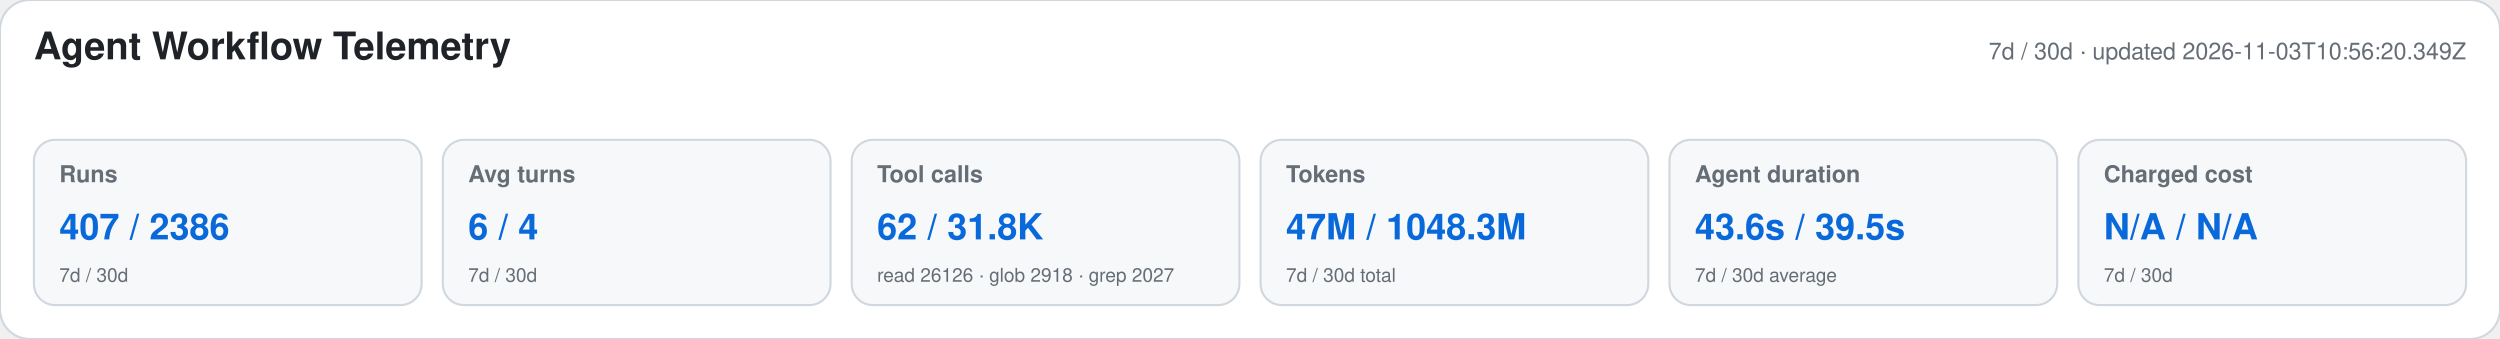
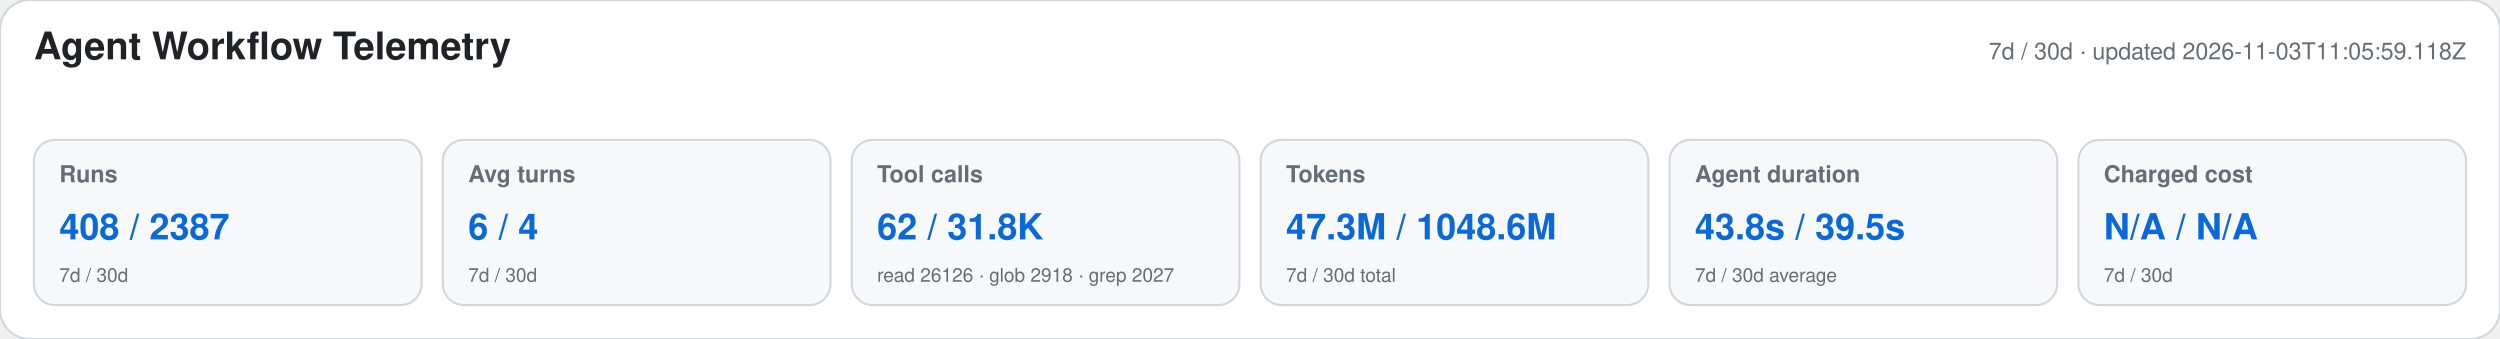
<svg xmlns="http://www.w3.org/2000/svg" width="1180" height="160" viewBox="0 0 1180 160" role="img" aria-labelledby="title desc">
  <style>text{font-family:-apple-system,BlinkMacSystemFont,"Segoe UI",Helvetica,Arial,sans-serif}.heading{font-size:18px;font-weight:650;fill:#1f2328}.meta,.label,.secondary{fill:#656d76}.meta,.label{font-size:11px}.label{font-weight:600}.primary{font-size:17px;font-weight:700;fill:#0969da}.secondary{font-size:9px}</style>
  <rect width="1180" height="160" rx="14" fill="#ffffff" stroke="#d0d7de" />
  <text x="16" y="28" class="heading">Agent Workflow Telemetry</text>
-   <text x="1164" y="28" text-anchor="end" class="meta">7d / 30d · updated 2026-11-03T10:56:20.349Z</text>
+   <text x="1164" y="28" text-anchor="end" class="meta">7d / 30d · updated 2026-11-03T11:05:59.118Z</text>
  <g>
    <rect x="16" y="66" width="183" height="78" rx="10" fill="#f6f8fa" stroke="#d0d7de" />
    <text x="28" y="86" class="label">Runs</text>
-     <text x="28" y="113" class="primary">407 / 2386</text>
+     <text x="28" y="113" class="primary">408 / 2387</text>
    <text x="28" y="133" class="secondary">7d / 30d</text>
  </g>
  <g>
    <rect x="209" y="66" width="183" height="78" rx="10" fill="#f6f8fa" stroke="#d0d7de" />
    <text x="221" y="86" class="label">Avg turns</text>
    <text x="221" y="113" class="primary">6 / 4</text>
    <text x="221" y="133" class="secondary">7d / 30d</text>
  </g>
  <g>
    <rect x="402" y="66" width="183" height="78" rx="10" fill="#f6f8fa" stroke="#d0d7de" />
    <text x="414" y="86" class="label">Tool calls</text>
    <text x="414" y="113" class="primary">62 / 31.8K</text>
    <text x="414" y="133" class="secondary">read 26126 · glob 2918 · grep 2027</text>
  </g>
  <g>
    <rect x="595" y="66" width="183" height="78" rx="10" fill="#f6f8fa" stroke="#d0d7de" />
    <text x="607" y="86" class="label">Tokens</text>
-     <text x="607" y="113" class="primary">47M / 1048.3M</text>
+     <text x="607" y="113" class="primary">47.3M / 1048.6M</text>
    <text x="607" y="133" class="secondary">7d / 30d total</text>
  </g>
  <g>
    <rect x="788" y="66" width="183" height="78" rx="10" fill="#f6f8fa" stroke="#d0d7de" />
    <text x="800" y="86" class="label">Agent duration</text>
-     <text x="800" y="113" class="primary">43.6s / 39.5s</text>
+     <text x="800" y="113" class="primary">43.8s / 39.5s</text>
    <text x="800" y="133" class="secondary">7d / 30d average</text>
  </g>
  <g>
    <rect x="981" y="66" width="183" height="78" rx="10" fill="#f6f8fa" stroke="#d0d7de" />
    <text x="993" y="86" class="label">Charged cost</text>
    <text x="993" y="113" class="primary">N/A / N/A</text>
    <text x="993" y="133" class="secondary">7d / 30d</text>
  </g>
</svg>
